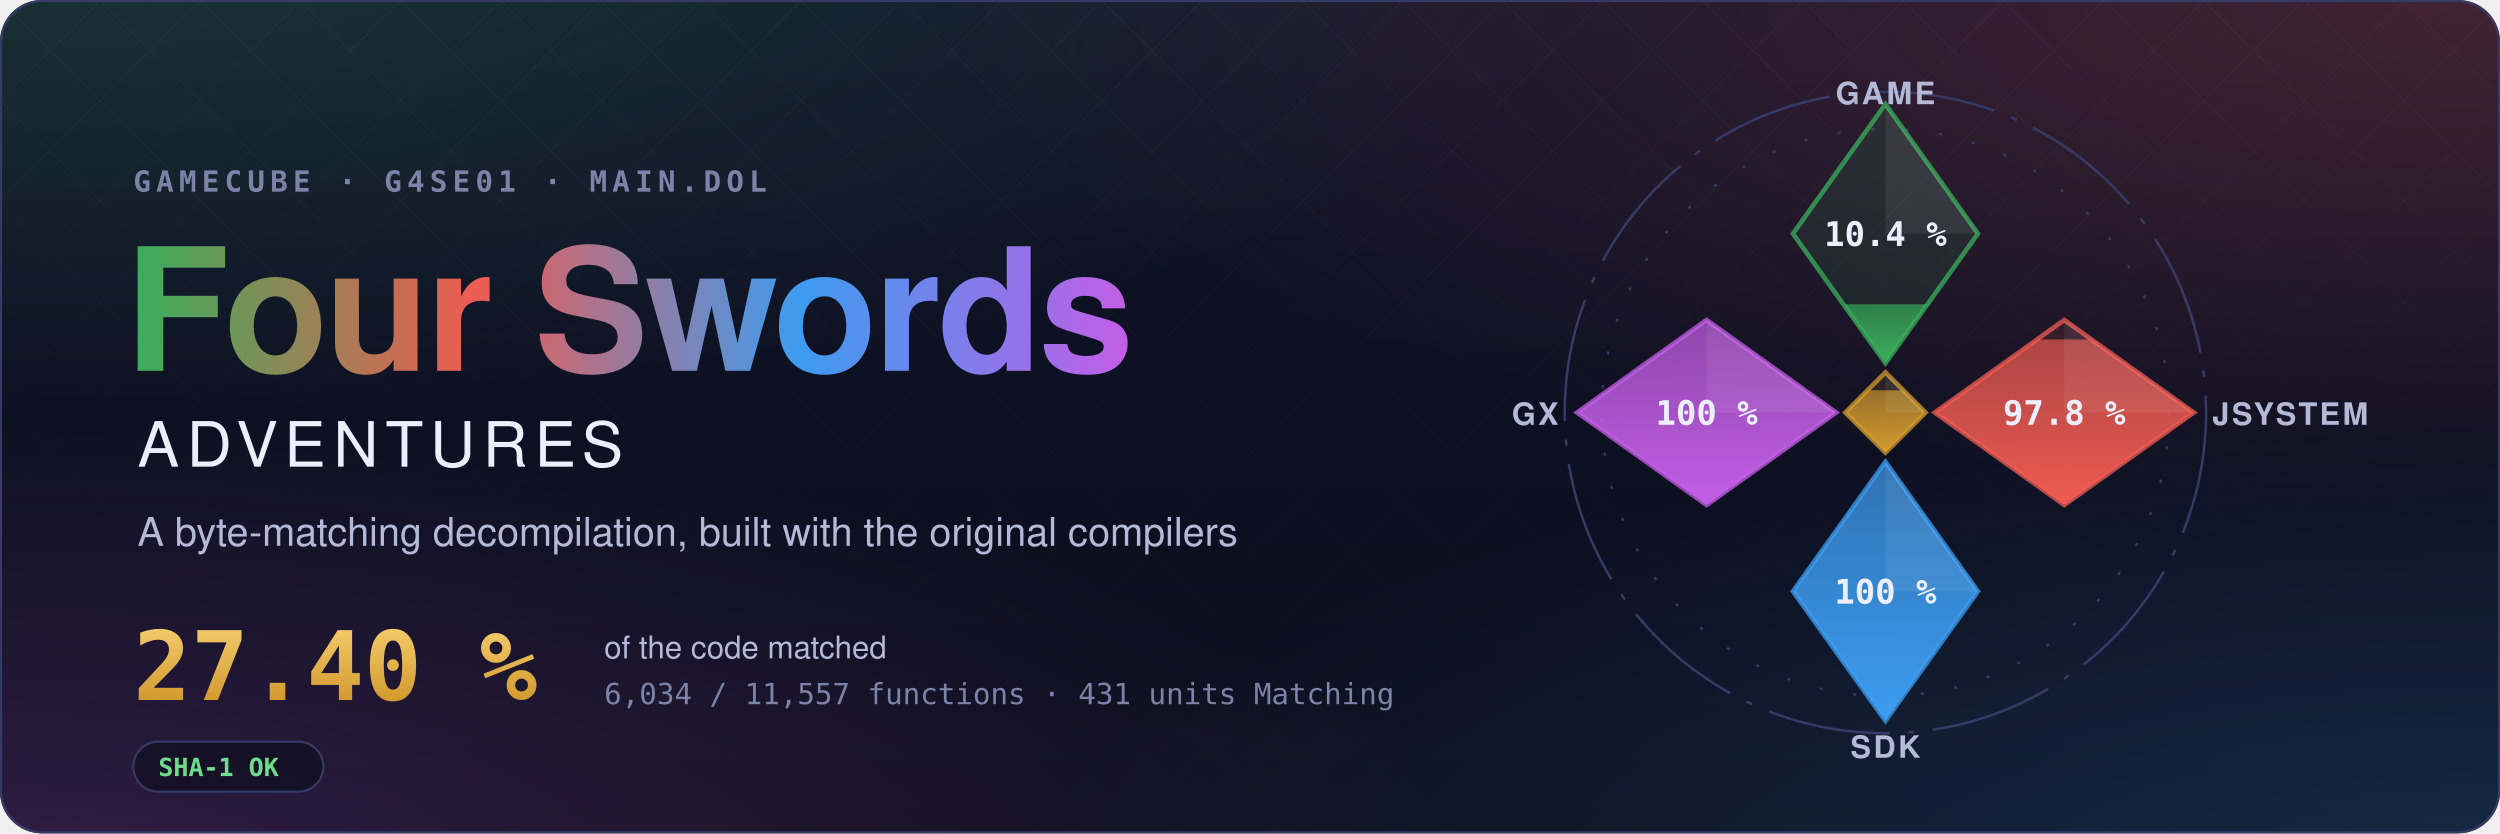
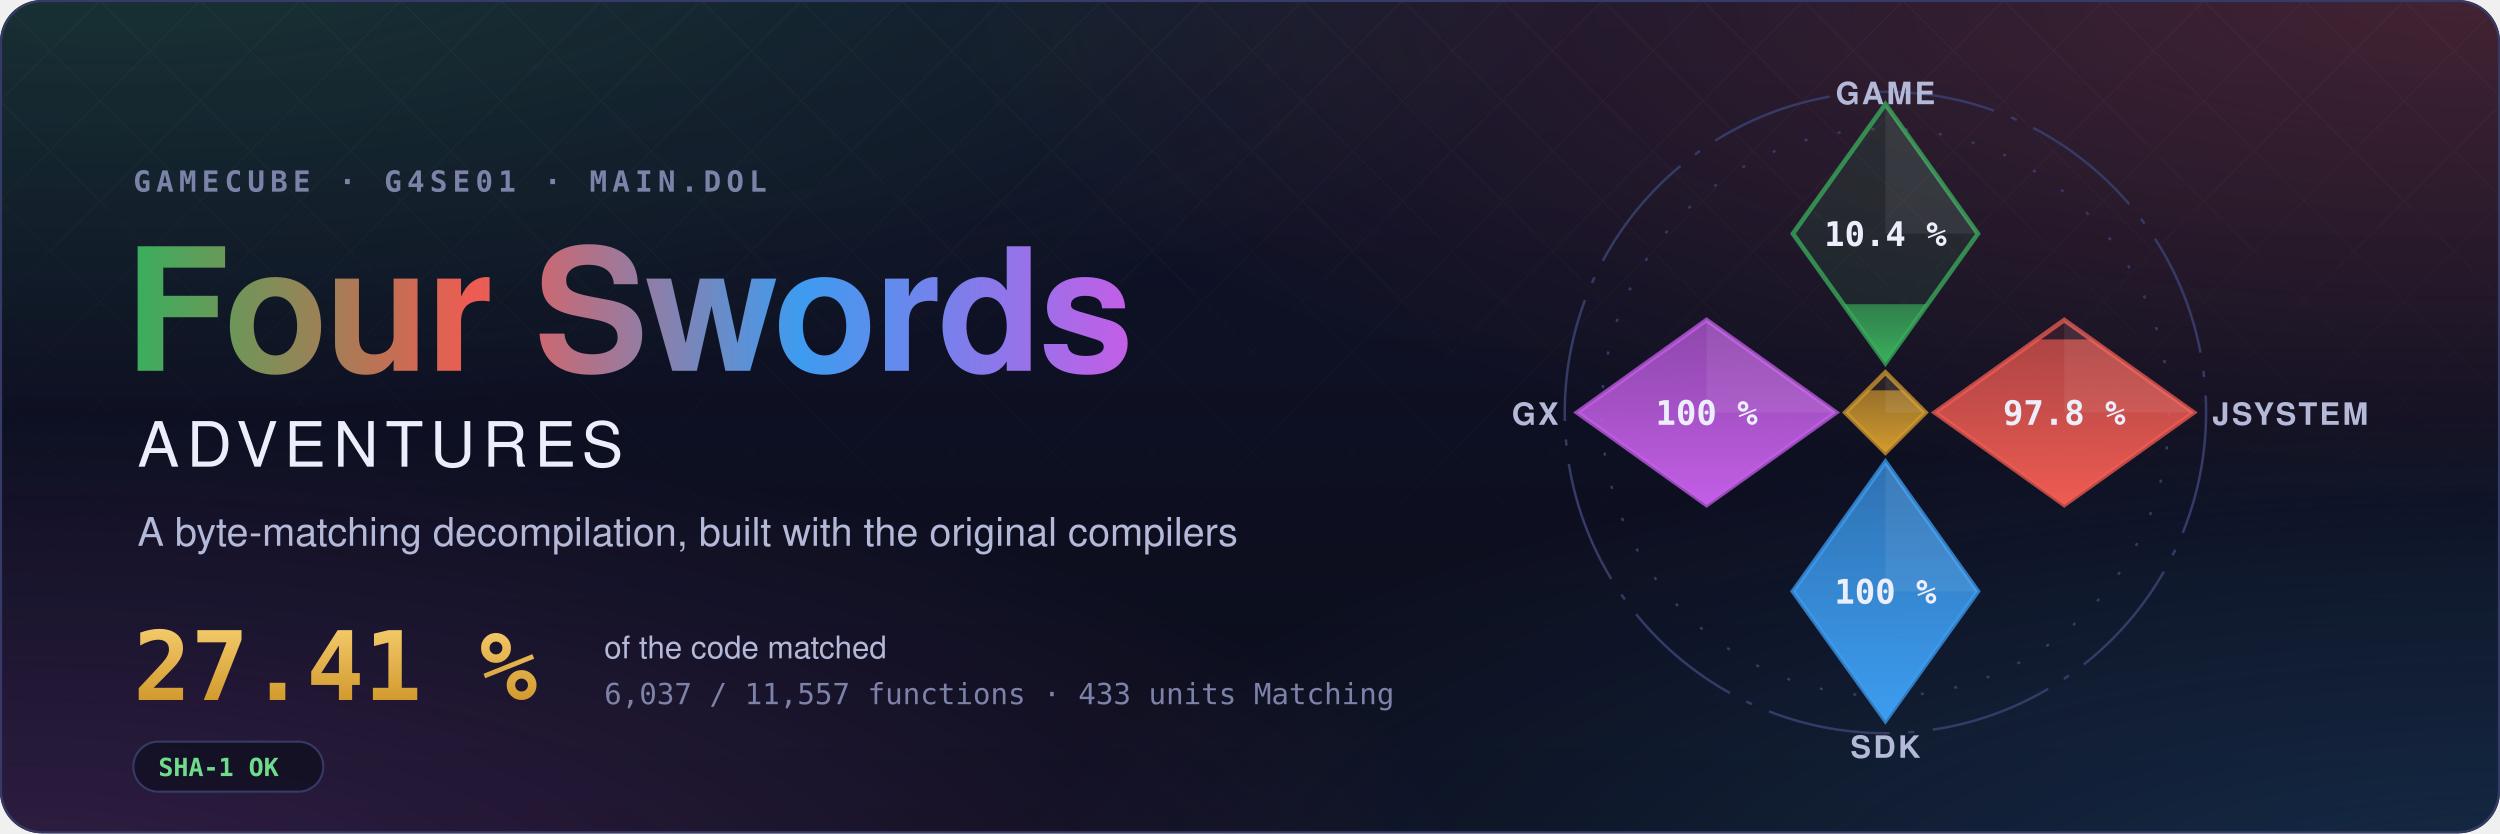
- <svg xmlns="http://www.w3.org/2000/svg" width="1200" height="400" viewBox="0 0 1200 400" role="img" aria-label="Four Swords Adventures decompilation: 27.40 % of the code matched, 6,034 of 11,557 functions">
+ <svg xmlns="http://www.w3.org/2000/svg" width="1200" height="400" viewBox="0 0 1200 400" role="img" aria-label="Four Swords Adventures decompilation: 27.41 % of the code matched, 6,037 of 11,557 functions">
  <style>text { font-family: -apple-system, BlinkMacSystemFont, 'Segoe UI', Helvetica, Arial, sans-serif; } .mono { font-family: ui-monospace, SFMono-Regular, 'SF Mono', Menlo, Consolas, monospace; } .spin { transform-box: fill-box; transform-origin: center; animation: spin 90s linear infinite; } @keyframes spin { to { transform: rotate(360deg); } } .rise { transform-box: fill-box; transform-origin: 50% 100%; animation: rise 1.6s cubic-bezier(.2,.8,.2,1) both; } @keyframes rise { from { transform: scaleY(0); } } @media (prefers-reduced-motion: reduce) { * { animation: none !important; } }</style>
  <defs>
    <radialGradient id="glow0" cx="0.05" cy="-0.1" r="0.6">
      <stop offset="0" stop-color="#3aae5c" stop-opacity="0.22" />
      <stop offset="1" stop-color="#3aae5c" stop-opacity="0" />
    </radialGradient>
    <radialGradient id="glow1" cx="0.98" cy="0.0" r="0.6">
      <stop offset="0" stop-color="#ef5b52" stop-opacity="0.22" />
      <stop offset="1" stop-color="#ef5b52" stop-opacity="0" />
    </radialGradient>
    <radialGradient id="glow2" cx="1.0" cy="1.1" r="0.6">
      <stop offset="0" stop-color="#3d9cf0" stop-opacity="0.22" />
      <stop offset="1" stop-color="#3d9cf0" stop-opacity="0" />
    </radialGradient>
    <radialGradient id="glow3" cx="0.0" cy="1.1" r="0.6">
      <stop offset="0" stop-color="#c35ee6" stop-opacity="0.22" />
      <stop offset="1" stop-color="#c35ee6" stop-opacity="0" />
    </radialGradient>
    <linearGradient id="sky" x1="0" y1="0" x2="0" y2="1">
      <stop offset="0" stop-color="#10132a" />
      <stop offset="1" stop-color="#0b0d1a" />
    </linearGradient>
    <linearGradient id="four" x1="0" y1="0" x2="1" y2="0">
      <stop offset="0" stop-color="#3aae5c" />
      <stop offset="0.34" stop-color="#ef5b52" />
      <stop offset="0.67" stop-color="#3d9cf0" />
      <stop offset="1" stop-color="#c35ee6" />
    </linearGradient>
    <linearGradient id="goldtext" x1="0" y1="0" x2="0" y2="1">
      <stop offset="0" stop-color="#f3c969" />
      <stop offset="1" stop-color="#d29a2e" />
    </linearGradient>
    <pattern id="lattice" width="34" height="34" patternUnits="userSpaceOnUse" patternTransform="rotate(45)">
      <path d="M0 0H34M0 0V34" stroke="#fff" stroke-opacity="0.035" />
    </pattern>
    <linearGradient id="fade" x1="0" y1="0" x2="0" y2="1">
      <stop offset="0" stop-color="#fff" />
      <stop offset="0.8" stop-color="#fff" stop-opacity="0" />
    </linearGradient>
    <mask id="fadeMask">
      <rect width="1200" height="400" fill="url(#fade)" />
    </mask>
    <clipPath id="card">
      <rect width="1200" height="400" rx="20" />
    </clipPath>
  </defs>
  <g clip-path="url(#card)">
    <rect width="1200" height="400" fill="url(#sky)" />
    <rect width="1200" height="400" fill="url(#glow0)" />
    <rect width="1200" height="400" fill="url(#glow1)" />
    <rect width="1200" height="400" fill="url(#glow2)" />
    <rect width="1200" height="400" fill="url(#glow3)" />
    <rect width="1200" height="400" fill="url(#lattice)" mask="url(#fadeMask)" />
  </g>
  <rect x="0.5" y="0.5" width="1199" height="399" rx="20" fill="none" stroke="#353b66" />
  <text x="64" y="92" class="mono" font-size="14" font-weight="600" letter-spacing="0.18em" fill="#7c82a8">GAMECUBE · G4SE01 · MAIN.DOL</text>
  <text x="60" y="178" font-size="82" font-weight="700" letter-spacing="-1.5" fill="url(#four)">Four Swords</text>
  <text x="66" y="224" font-size="30" font-weight="500" letter-spacing="0.12em" fill="#eceefb">ADVENTURES</text>
  <text x="66" y="262" font-size="19" fill="#b4b9d8">A byte-matching decompilation, built with the original compilers</text>
-   <text x="64" y="336" class="mono" font-size="46" font-weight="700" fill="url(#goldtext)">27.40 %</text>
+   <text x="64" y="336" class="mono" font-size="46" font-weight="700" fill="url(#goldtext)">27.41 %</text>
  <text x="290" y="316" font-size="15" fill="#b4b9d8">of the code matched</text>
-   <text x="290" y="338" class="mono" font-size="14" fill="#7c82a8">6,034 / 11,557 functions · 431 units Matching</text>
+   <text x="290" y="338" class="mono" font-size="14" fill="#7c82a8">6,037 / 11,557 functions · 433 units Matching</text>
  <g transform="translate(64 356)">
    <rect width="91.2" height="24" rx="12" fill="#0b0d1a" fill-opacity="0.6" stroke="#353b66" />
    <text x="12" y="16.5" class="mono" font-size="12" font-weight="600" fill="#6fdc8c">SHA-1 OK</text>
  </g>
  <defs>
    <clipPath id="ec-game">
      <path d="M0 -100L30 -58L0 -16L-30 -58Z" />
    </clipPath>
    <linearGradient id="eg-game" x1="0" y1="1" x2="0" y2="0">
      <stop offset="0" stop-color="#3aae5c" />
      <stop offset="1" stop-color="#3aae5c" stop-opacity="0.65" />
    </linearGradient>
    <clipPath id="ec-jsystem">
      <path d="M58 -30L100 0L58 30L16 0Z" />
    </clipPath>
    <linearGradient id="eg-jsystem" x1="0" y1="1" x2="0" y2="0">
      <stop offset="0" stop-color="#ef5b52" />
      <stop offset="1" stop-color="#ef5b52" stop-opacity="0.65" />
    </linearGradient>
    <clipPath id="ec-sdk">
      <path d="M0 16L30 58L0 100L-30 58Z" />
    </clipPath>
    <linearGradient id="eg-sdk" x1="0" y1="1" x2="0" y2="0">
      <stop offset="0" stop-color="#3d9cf0" />
      <stop offset="1" stop-color="#3d9cf0" stop-opacity="0.65" />
    </linearGradient>
    <clipPath id="ec-gx">
      <path d="M-58 -30L-16 0L-58 30L-100 0Z" />
    </clipPath>
    <linearGradient id="eg-gx" x1="0" y1="1" x2="0" y2="0">
      <stop offset="0" stop-color="#c35ee6" />
      <stop offset="1" stop-color="#c35ee6" stop-opacity="0.65" />
    </linearGradient>
    <clipPath id="ec-runtime">
      <path d="M0 -13L13 0L0 13L-13 0Z" />
    </clipPath>
    <linearGradient id="eg-runtime" x1="0" y1="1" x2="0" y2="0">
      <stop offset="0" stop-color="#d29a2e" />
      <stop offset="1" stop-color="#d29a2e" stop-opacity="0.65" />
    </linearGradient>
  </defs>
  <g transform="translate(905 198) scale(1.48)">
    <circle class="spin" r="104" fill="none" stroke="#353b66" stroke-width="0.8" stroke-dasharray="40 6 2 6" />
    <circle r="92" fill="none" stroke="#353b66" stroke-width="0.8" stroke-dasharray="1 10" />
    <path d="M0 -100L30 -58L0 -16L-30 -58Z" fill="#3aae5c" fill-opacity="0.12" stroke="#3aae5c" stroke-opacity="0.75" stroke-width="1.5" />
    <g clip-path="url(#ec-game)">
-       <rect class="rise" style="animation-delay:0.20s" x="-30" y="-35.11" width="60" height="19.11" fill="url(#eg-game)" />
+       <rect class="rise" style="animation-delay:0.20s" x="-30" y="-35.12" width="60" height="19.12" fill="url(#eg-game)" />
    </g>
    <path d="M0 -100L30 -58L0 -58Z" fill="#fff" fill-opacity="0.07" />
    <text x="0" y="-54" text-anchor="middle" font-size="11" font-weight="700" fill="#eceefb" class="mono">10.4 %</text>
    <text x="0" y="-100" text-anchor="middle" font-size="10" font-weight="600" letter-spacing="0.08em" fill="#b4b9d8">GAME</text>
    <path d="M58 -30L100 0L58 30L16 0Z" fill="#ef5b52" fill-opacity="0.12" stroke="#ef5b52" stroke-opacity="0.75" stroke-width="1.5" />
    <g clip-path="url(#ec-jsystem)">
      <rect class="rise" style="animation-delay:0.35s" x="16" y="-23.70" width="84" height="53.70" fill="url(#eg-jsystem)" />
    </g>
    <path d="M58 -30L100 0L58 0Z" fill="#fff" fill-opacity="0.07" />
    <text x="58" y="4" text-anchor="middle" font-size="11" font-weight="700" fill="#eceefb" class="mono">97.8 %</text>
    <text x="106" y="4" text-anchor="start" font-size="10" font-weight="600" letter-spacing="0.08em" fill="#b4b9d8">JSYSTEM</text>
    <path d="M0 16L30 58L0 100L-30 58Z" fill="#3d9cf0" fill-opacity="0.12" stroke="#3d9cf0" stroke-opacity="0.75" stroke-width="1.5" />
    <g clip-path="url(#ec-sdk)">
      <rect class="rise" style="animation-delay:0.50s" x="-30" y="16.00" width="60" height="84.00" fill="url(#eg-sdk)" />
    </g>
    <path d="M0 16L30 58L0 58Z" fill="#fff" fill-opacity="0.07" />
    <text x="0" y="62" text-anchor="middle" font-size="11" font-weight="700" fill="#eceefb" class="mono">100 %</text>
    <text x="0" y="112" text-anchor="middle" font-size="10" font-weight="600" letter-spacing="0.08em" fill="#b4b9d8">SDK</text>
    <path d="M-58 -30L-16 0L-58 30L-100 0Z" fill="#c35ee6" fill-opacity="0.12" stroke="#c35ee6" stroke-opacity="0.75" stroke-width="1.5" />
    <g clip-path="url(#ec-gx)">
      <rect class="rise" style="animation-delay:0.65s" x="-100" y="-30.00" width="84" height="60.00" fill="url(#eg-gx)" />
    </g>
    <path d="M-58 -30L-16 0L-58 0Z" fill="#fff" fill-opacity="0.07" />
    <text x="-58" y="4" text-anchor="middle" font-size="11" font-weight="700" fill="#eceefb" class="mono">100 %</text>
    <text x="-106" y="4" text-anchor="end" font-size="10" font-weight="600" letter-spacing="0.08em" fill="#b4b9d8">GX</text>
    <path d="M0 -13L13 0L0 13L-13 0Z" fill="#d29a2e" fill-opacity="0.12" stroke="#d29a2e" stroke-opacity="0.75" stroke-width="1.5" />
    <g clip-path="url(#ec-runtime)">
      <rect class="rise" style="animation-delay:0.80s" x="-13" y="-7.18" width="26" height="20.18" fill="url(#eg-runtime)" />
    </g>
    <path d="M0 -13L13 0L0 0Z" fill="#fff" fill-opacity="0.07" />
  </g>
</svg>
